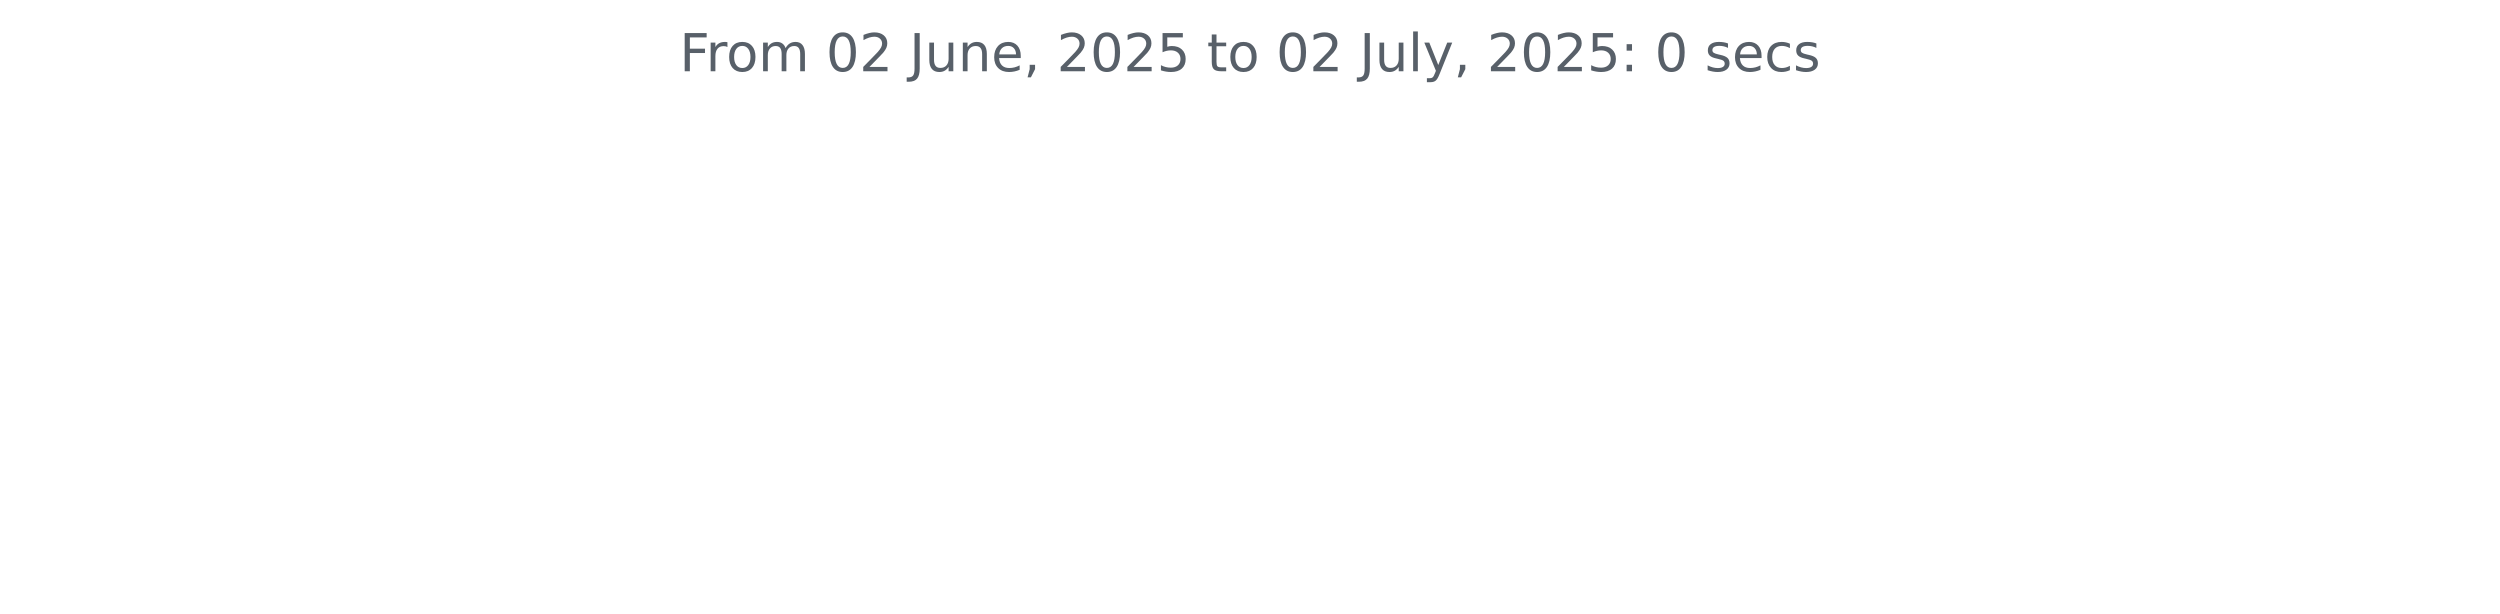
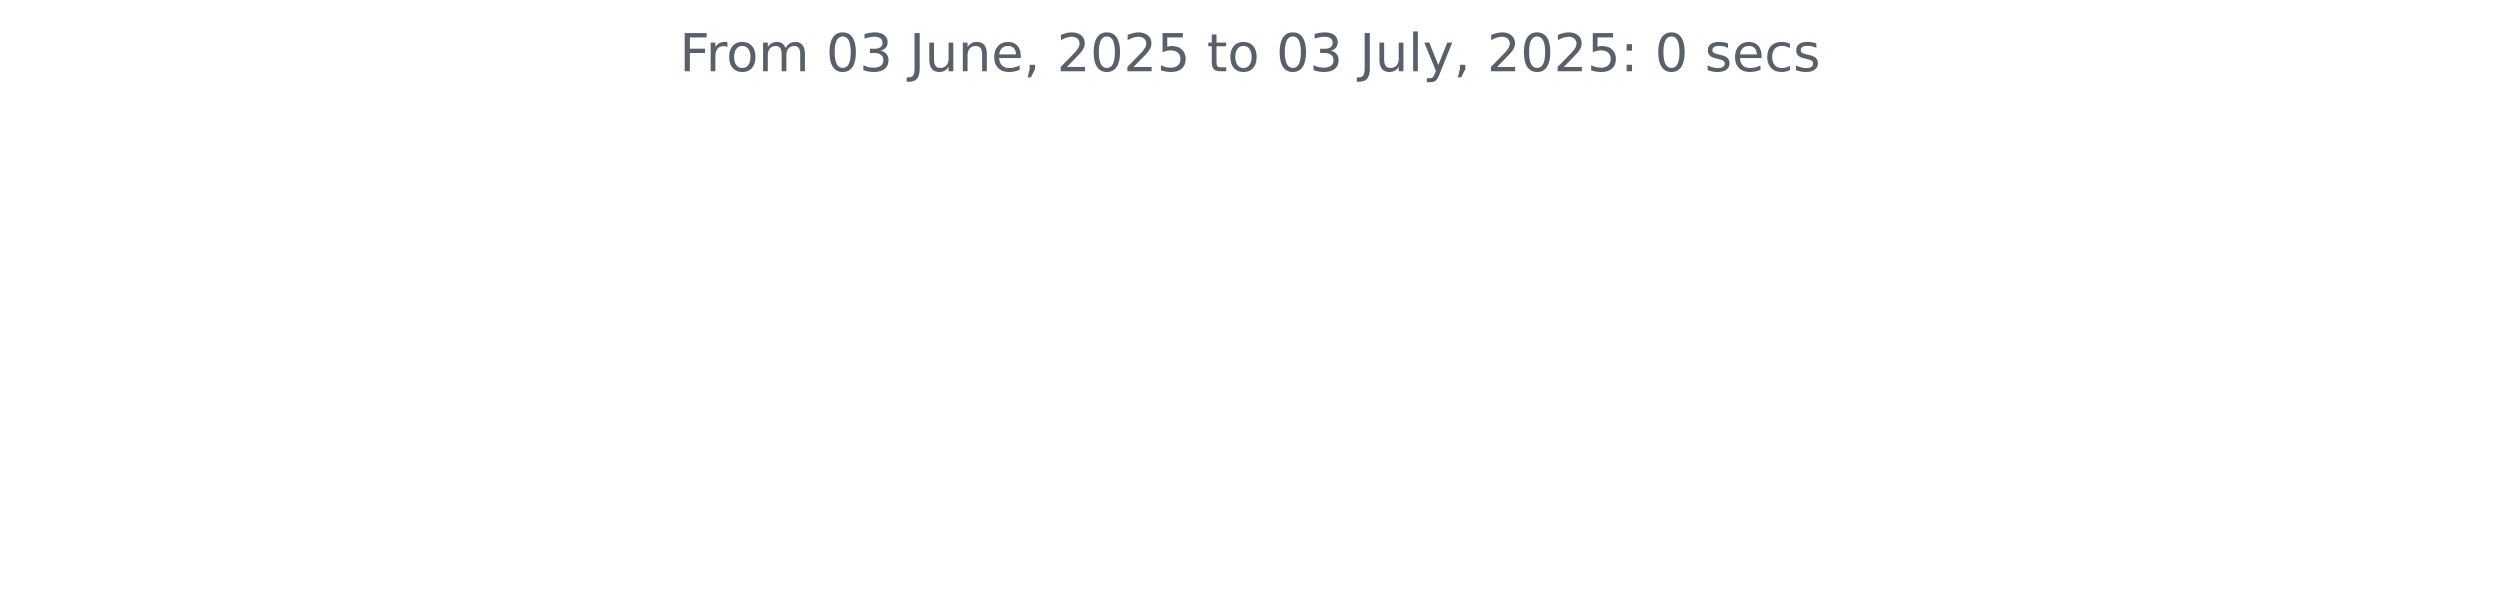
<svg xmlns="http://www.w3.org/2000/svg" xmlns:xlink="http://www.w3.org/1999/xlink" width="572.4pt" height="140.398pt" viewBox="0 0 572.4 140.398" version="1.1">
  <defs>
    <style type="text/css">*{stroke-linejoin: round; stroke-linecap: butt}</style>
  </defs>
  <g id="figure_1">
    <g id="patch_1">
      <path d="M 0 140.398  L 572.4 140.398  L 572.4 0  L 0 0  L 0 140.398  z " style="fill: none" />
    </g>
    <g id="axes_1">
      <g id="matplotlib.axis_1" />
      <g id="matplotlib.axis_2" />
      <g id="text_1">
        <g style="fill: #586069" transform="translate(155.5894 16.31812) scale(0.12 -0.12)">
          <defs>
            <path id="DejaVuSans-46" d="M 628 4666  L 3309 4666  L 3309 4134  L 1259 4134  L 1259 2759  L 3109 2759  L 3109 2228  L 1259 2228  L 1259 0  L 628 0  L 628 4666  z " transform="scale(0.015625)" />
            <path id="DejaVuSans-72" d="M 2631 2963  Q 2534 3019 2420 3045  Q 2306 3072 2169 3072  Q 1681 3072 1420 2755  Q 1159 2438 1159 1844  L 1159 0  L 581 0  L 581 3500  L 1159 3500  L 1159 2956  Q 1341 3275 1631 3429  Q 1922 3584 2338 3584  Q 2397 3584 2469 3576  Q 2541 3569 2628 3553  L 2631 2963  z " transform="scale(0.015625)" />
            <path id="DejaVuSans-6f" d="M 1959 3097  Q 1497 3097 1228 2736  Q 959 2375 959 1747  Q 959 1119 1226 758  Q 1494 397 1959 397  Q 2419 397 2687 759  Q 2956 1122 2956 1747  Q 2956 2369 2687 2733  Q 2419 3097 1959 3097  z M 1959 3584  Q 2709 3584 3137 3096  Q 3566 2609 3566 1747  Q 3566 888 3137 398  Q 2709 -91 1959 -91  Q 1206 -91 779 398  Q 353 888 353 1747  Q 353 2609 779 3096  Q 1206 3584 1959 3584  z " transform="scale(0.015625)" />
            <path id="DejaVuSans-6d" d="M 3328 2828  Q 3544 3216 3844 3400  Q 4144 3584 4550 3584  Q 5097 3584 5394 3201  Q 5691 2819 5691 2113  L 5691 0  L 5113 0  L 5113 2094  Q 5113 2597 4934 2840  Q 4756 3084 4391 3084  Q 3944 3084 3684 2787  Q 3425 2491 3425 1978  L 3425 0  L 2847 0  L 2847 2094  Q 2847 2600 2669 2842  Q 2491 3084 2119 3084  Q 1678 3084 1418 2786  Q 1159 2488 1159 1978  L 1159 0  L 581 0  L 581 3500  L 1159 3500  L 1159 2956  Q 1356 3278 1631 3431  Q 1906 3584 2284 3584  Q 2666 3584 2933 3390  Q 3200 3197 3328 2828  z " transform="scale(0.015625)" />
            <path id="DejaVuSans-20" transform="scale(0.015625)" />
            <path id="DejaVuSans-30" d="M 2034 4250  Q 1547 4250 1301 3770  Q 1056 3291 1056 2328  Q 1056 1369 1301 889  Q 1547 409 2034 409  Q 2525 409 2770 889  Q 3016 1369 3016 2328  Q 3016 3291 2770 3770  Q 2525 4250 2034 4250  z M 2034 4750  Q 2819 4750 3233 4129  Q 3647 3509 3647 2328  Q 3647 1150 3233 529  Q 2819 -91 2034 -91  Q 1250 -91 836 529  Q 422 1150 422 2328  Q 422 3509 836 4129  Q 1250 4750 2034 4750  z " transform="scale(0.015625)" />
-             <path id="DejaVuSans-32" d="M 1228 531  L 3431 531  L 3431 0  L 469 0  L 469 531  Q 828 903 1448 1529  Q 2069 2156 2228 2338  Q 2531 2678 2651 2914  Q 2772 3150 2772 3378  Q 2772 3750 2511 3984  Q 2250 4219 1831 4219  Q 1534 4219 1204 4116  Q 875 4013 500 3803  L 500 4441  Q 881 4594 1212 4672  Q 1544 4750 1819 4750  Q 2544 4750 2975 4387  Q 3406 4025 3406 3419  Q 3406 3131 3298 2873  Q 3191 2616 2906 2266  Q 2828 2175 2409 1742  Q 1991 1309 1228 531  z " transform="scale(0.015625)" />
+             <path id="DejaVuSans-33" d="M 2597 2516  Q 3050 2419 3304 2112  Q 3559 1806 3559 1356  Q 3559 666 3084 287  Q 2609 -91 1734 -91  Q 1441 -91 1130 -33  Q 819 25 488 141  L 488 750  Q 750 597 1062 519  Q 1375 441 1716 441  Q 2309 441 2620 675  Q 2931 909 2931 1356  Q 2931 1769 2642 2001  Q 2353 2234 1838 2234  L 1294 2234  L 1294 2753  L 1863 2753  Q 2328 2753 2575 2939  Q 2822 3125 2822 3475  Q 2822 3834 2567 4026  Q 2313 4219 1838 4219  Q 1578 4219 1281 4162  Q 984 4106 628 3988  L 628 4550  Q 988 4650 1302 4700  Q 1616 4750 1894 4750  Q 2613 4750 3031 4423  Q 3450 4097 3450 3541  Q 3450 3153 3228 2886  Q 3006 2619 2597 2516  z " transform="scale(0.015625)" />
            <path id="DejaVuSans-4a" d="M 628 4666  L 1259 4666  L 1259 325  Q 1259 -519 939 -900  Q 619 -1281 -91 -1281  L -331 -1281  L -331 -750  L -134 -750  Q 284 -750 456 -515  Q 628 -281 628 325  L 628 4666  z " transform="scale(0.015625)" />
            <path id="DejaVuSans-75" d="M 544 1381  L 544 3500  L 1119 3500  L 1119 1403  Q 1119 906 1312 657  Q 1506 409 1894 409  Q 2359 409 2629 706  Q 2900 1003 2900 1516  L 2900 3500  L 3475 3500  L 3475 0  L 2900 0  L 2900 538  Q 2691 219 2414 64  Q 2138 -91 1772 -91  Q 1169 -91 856 284  Q 544 659 544 1381  z M 1991 3584  L 1991 3584  z " transform="scale(0.015625)" />
            <path id="DejaVuSans-6e" d="M 3513 2113  L 3513 0  L 2938 0  L 2938 2094  Q 2938 2591 2744 2837  Q 2550 3084 2163 3084  Q 1697 3084 1428 2787  Q 1159 2491 1159 1978  L 1159 0  L 581 0  L 581 3500  L 1159 3500  L 1159 2956  Q 1366 3272 1645 3428  Q 1925 3584 2291 3584  Q 2894 3584 3203 3211  Q 3513 2838 3513 2113  z " transform="scale(0.015625)" />
            <path id="DejaVuSans-65" d="M 3597 1894  L 3597 1613  L 953 1613  Q 991 1019 1311 708  Q 1631 397 2203 397  Q 2534 397 2845 478  Q 3156 559 3463 722  L 3463 178  Q 3153 47 2828 -22  Q 2503 -91 2169 -91  Q 1331 -91 842 396  Q 353 884 353 1716  Q 353 2575 817 3079  Q 1281 3584 2069 3584  Q 2775 3584 3186 3129  Q 3597 2675 3597 1894  z M 3022 2063  Q 3016 2534 2758 2815  Q 2500 3097 2075 3097  Q 1594 3097 1305 2825  Q 1016 2553 972 2059  L 3022 2063  z " transform="scale(0.015625)" />
            <path id="DejaVuSans-2c" d="M 750 794  L 1409 794  L 1409 256  L 897 -744  L 494 -744  L 750 256  L 750 794  z " transform="scale(0.015625)" />
+             <path id="DejaVuSans-32" d="M 1228 531  L 3431 531  L 3431 0  L 469 0  L 469 531  Q 828 903 1448 1529  Q 2069 2156 2228 2338  Q 2531 2678 2651 2914  Q 2772 3150 2772 3378  Q 2772 3750 2511 3984  Q 2250 4219 1831 4219  Q 1534 4219 1204 4116  Q 875 4013 500 3803  L 500 4441  Q 881 4594 1212 4672  Q 1544 4750 1819 4750  Q 2544 4750 2975 4387  Q 3406 4025 3406 3419  Q 3406 3131 3298 2873  Q 3191 2616 2906 2266  Q 2828 2175 2409 1742  Q 1991 1309 1228 531  z " transform="scale(0.015625)" />
            <path id="DejaVuSans-35" d="M 691 4666  L 3169 4666  L 3169 4134  L 1269 4134  L 1269 2991  Q 1406 3038 1543 3061  Q 1681 3084 1819 3084  Q 2600 3084 3056 2656  Q 3513 2228 3513 1497  Q 3513 744 3044 326  Q 2575 -91 1722 -91  Q 1428 -91 1123 -41  Q 819 9 494 109  L 494 744  Q 775 591 1075 516  Q 1375 441 1709 441  Q 2250 441 2565 725  Q 2881 1009 2881 1497  Q 2881 1984 2565 2268  Q 2250 2553 1709 2553  Q 1456 2553 1204 2497  Q 953 2441 691 2322  L 691 4666  z " transform="scale(0.015625)" />
            <path id="DejaVuSans-74" d="M 1172 4494  L 1172 3500  L 2356 3500  L 2356 3053  L 1172 3053  L 1172 1153  Q 1172 725 1289 603  Q 1406 481 1766 481  L 2356 481  L 2356 0  L 1766 0  Q 1100 0 847 248  Q 594 497 594 1153  L 594 3053  L 172 3053  L 172 3500  L 594 3500  L 594 4494  L 1172 4494  z " transform="scale(0.015625)" />
            <path id="DejaVuSans-6c" d="M 603 4863  L 1178 4863  L 1178 0  L 603 0  L 603 4863  z " transform="scale(0.015625)" />
            <path id="DejaVuSans-79" d="M 2059 -325  Q 1816 -950 1584 -1140  Q 1353 -1331 966 -1331  L 506 -1331  L 506 -850  L 844 -850  Q 1081 -850 1212 -737  Q 1344 -625 1503 -206  L 1606 56  L 191 3500  L 800 3500  L 1894 763  L 2988 3500  L 3597 3500  L 2059 -325  z " transform="scale(0.015625)" />
            <path id="DejaVuSans-3a" d="M 750 794  L 1409 794  L 1409 0  L 750 0  L 750 794  z M 750 3309  L 1409 3309  L 1409 2516  L 750 2516  L 750 3309  z " transform="scale(0.015625)" />
            <path id="DejaVuSans-73" d="M 2834 3397  L 2834 2853  Q 2591 2978 2328 3040  Q 2066 3103 1784 3103  Q 1356 3103 1142 2972  Q 928 2841 928 2578  Q 928 2378 1081 2264  Q 1234 2150 1697 2047  L 1894 2003  Q 2506 1872 2764 1633  Q 3022 1394 3022 966  Q 3022 478 2636 193  Q 2250 -91 1575 -91  Q 1294 -91 989 -36  Q 684 19 347 128  L 347 722  Q 666 556 975 473  Q 1284 391 1588 391  Q 1994 391 2212 530  Q 2431 669 2431 922  Q 2431 1156 2273 1281  Q 2116 1406 1581 1522  L 1381 1569  Q 847 1681 609 1914  Q 372 2147 372 2553  Q 372 3047 722 3315  Q 1072 3584 1716 3584  Q 2034 3584 2315 3537  Q 2597 3491 2834 3397  z " transform="scale(0.015625)" />
            <path id="DejaVuSans-63" d="M 3122 3366  L 3122 2828  Q 2878 2963 2633 3030  Q 2388 3097 2138 3097  Q 1578 3097 1268 2742  Q 959 2388 959 1747  Q 959 1106 1268 751  Q 1578 397 2138 397  Q 2388 397 2633 464  Q 2878 531 3122 666  L 3122 134  Q 2881 22 2623 -34  Q 2366 -91 2075 -91  Q 1284 -91 818 406  Q 353 903 353 1747  Q 353 2603 823 3093  Q 1294 3584 2113 3584  Q 2378 3584 2631 3529  Q 2884 3475 3122 3366  z " transform="scale(0.015625)" />
          </defs>
          <use xlink:href="#DejaVuSans-46" />
          <use xlink:href="#DejaVuSans-72" x="50.27" />
          <use xlink:href="#DejaVuSans-6f" x="89.133" />
          <use xlink:href="#DejaVuSans-6d" x="150.314" />
          <use xlink:href="#DejaVuSans-20" x="247.727" />
          <use xlink:href="#DejaVuSans-30" x="279.514" />
-           <use xlink:href="#DejaVuSans-32" x="343.137" />
+           <use xlink:href="#DejaVuSans-33" x="343.137" />
          <use xlink:href="#DejaVuSans-20" x="406.76" />
          <use xlink:href="#DejaVuSans-4a" x="438.547" />
          <use xlink:href="#DejaVuSans-75" x="468.039" />
          <use xlink:href="#DejaVuSans-6e" x="531.418" />
          <use xlink:href="#DejaVuSans-65" x="594.797" />
          <use xlink:href="#DejaVuSans-2c" x="656.32" />
          <use xlink:href="#DejaVuSans-20" x="688.107" />
          <use xlink:href="#DejaVuSans-32" x="719.895" />
          <use xlink:href="#DejaVuSans-30" x="783.518" />
          <use xlink:href="#DejaVuSans-32" x="847.141" />
          <use xlink:href="#DejaVuSans-35" x="910.764" />
          <use xlink:href="#DejaVuSans-20" x="974.387" />
          <use xlink:href="#DejaVuSans-74" x="1006.174" />
          <use xlink:href="#DejaVuSans-6f" x="1045.383" />
          <use xlink:href="#DejaVuSans-20" x="1106.564" />
          <use xlink:href="#DejaVuSans-30" x="1138.352" />
-           <use xlink:href="#DejaVuSans-32" x="1201.975" />
+           <use xlink:href="#DejaVuSans-33" x="1201.975" />
          <use xlink:href="#DejaVuSans-20" x="1265.598" />
          <use xlink:href="#DejaVuSans-4a" x="1297.385" />
          <use xlink:href="#DejaVuSans-75" x="1326.877" />
          <use xlink:href="#DejaVuSans-6c" x="1390.256" />
          <use xlink:href="#DejaVuSans-79" x="1418.039" />
          <use xlink:href="#DejaVuSans-2c" x="1477.219" />
          <use xlink:href="#DejaVuSans-20" x="1509.006" />
          <use xlink:href="#DejaVuSans-32" x="1540.793" />
          <use xlink:href="#DejaVuSans-30" x="1604.416" />
          <use xlink:href="#DejaVuSans-32" x="1668.039" />
          <use xlink:href="#DejaVuSans-35" x="1731.662" />
          <use xlink:href="#DejaVuSans-3a" x="1795.285" />
          <use xlink:href="#DejaVuSans-20" x="1828.977" />
          <use xlink:href="#DejaVuSans-30" x="1860.764" />
          <use xlink:href="#DejaVuSans-20" x="1924.387" />
          <use xlink:href="#DejaVuSans-73" x="1956.174" />
          <use xlink:href="#DejaVuSans-65" x="2008.273" />
          <use xlink:href="#DejaVuSans-63" x="2069.797" />
          <use xlink:href="#DejaVuSans-73" x="2124.777" />
        </g>
      </g>
    </g>
  </g>
</svg>
